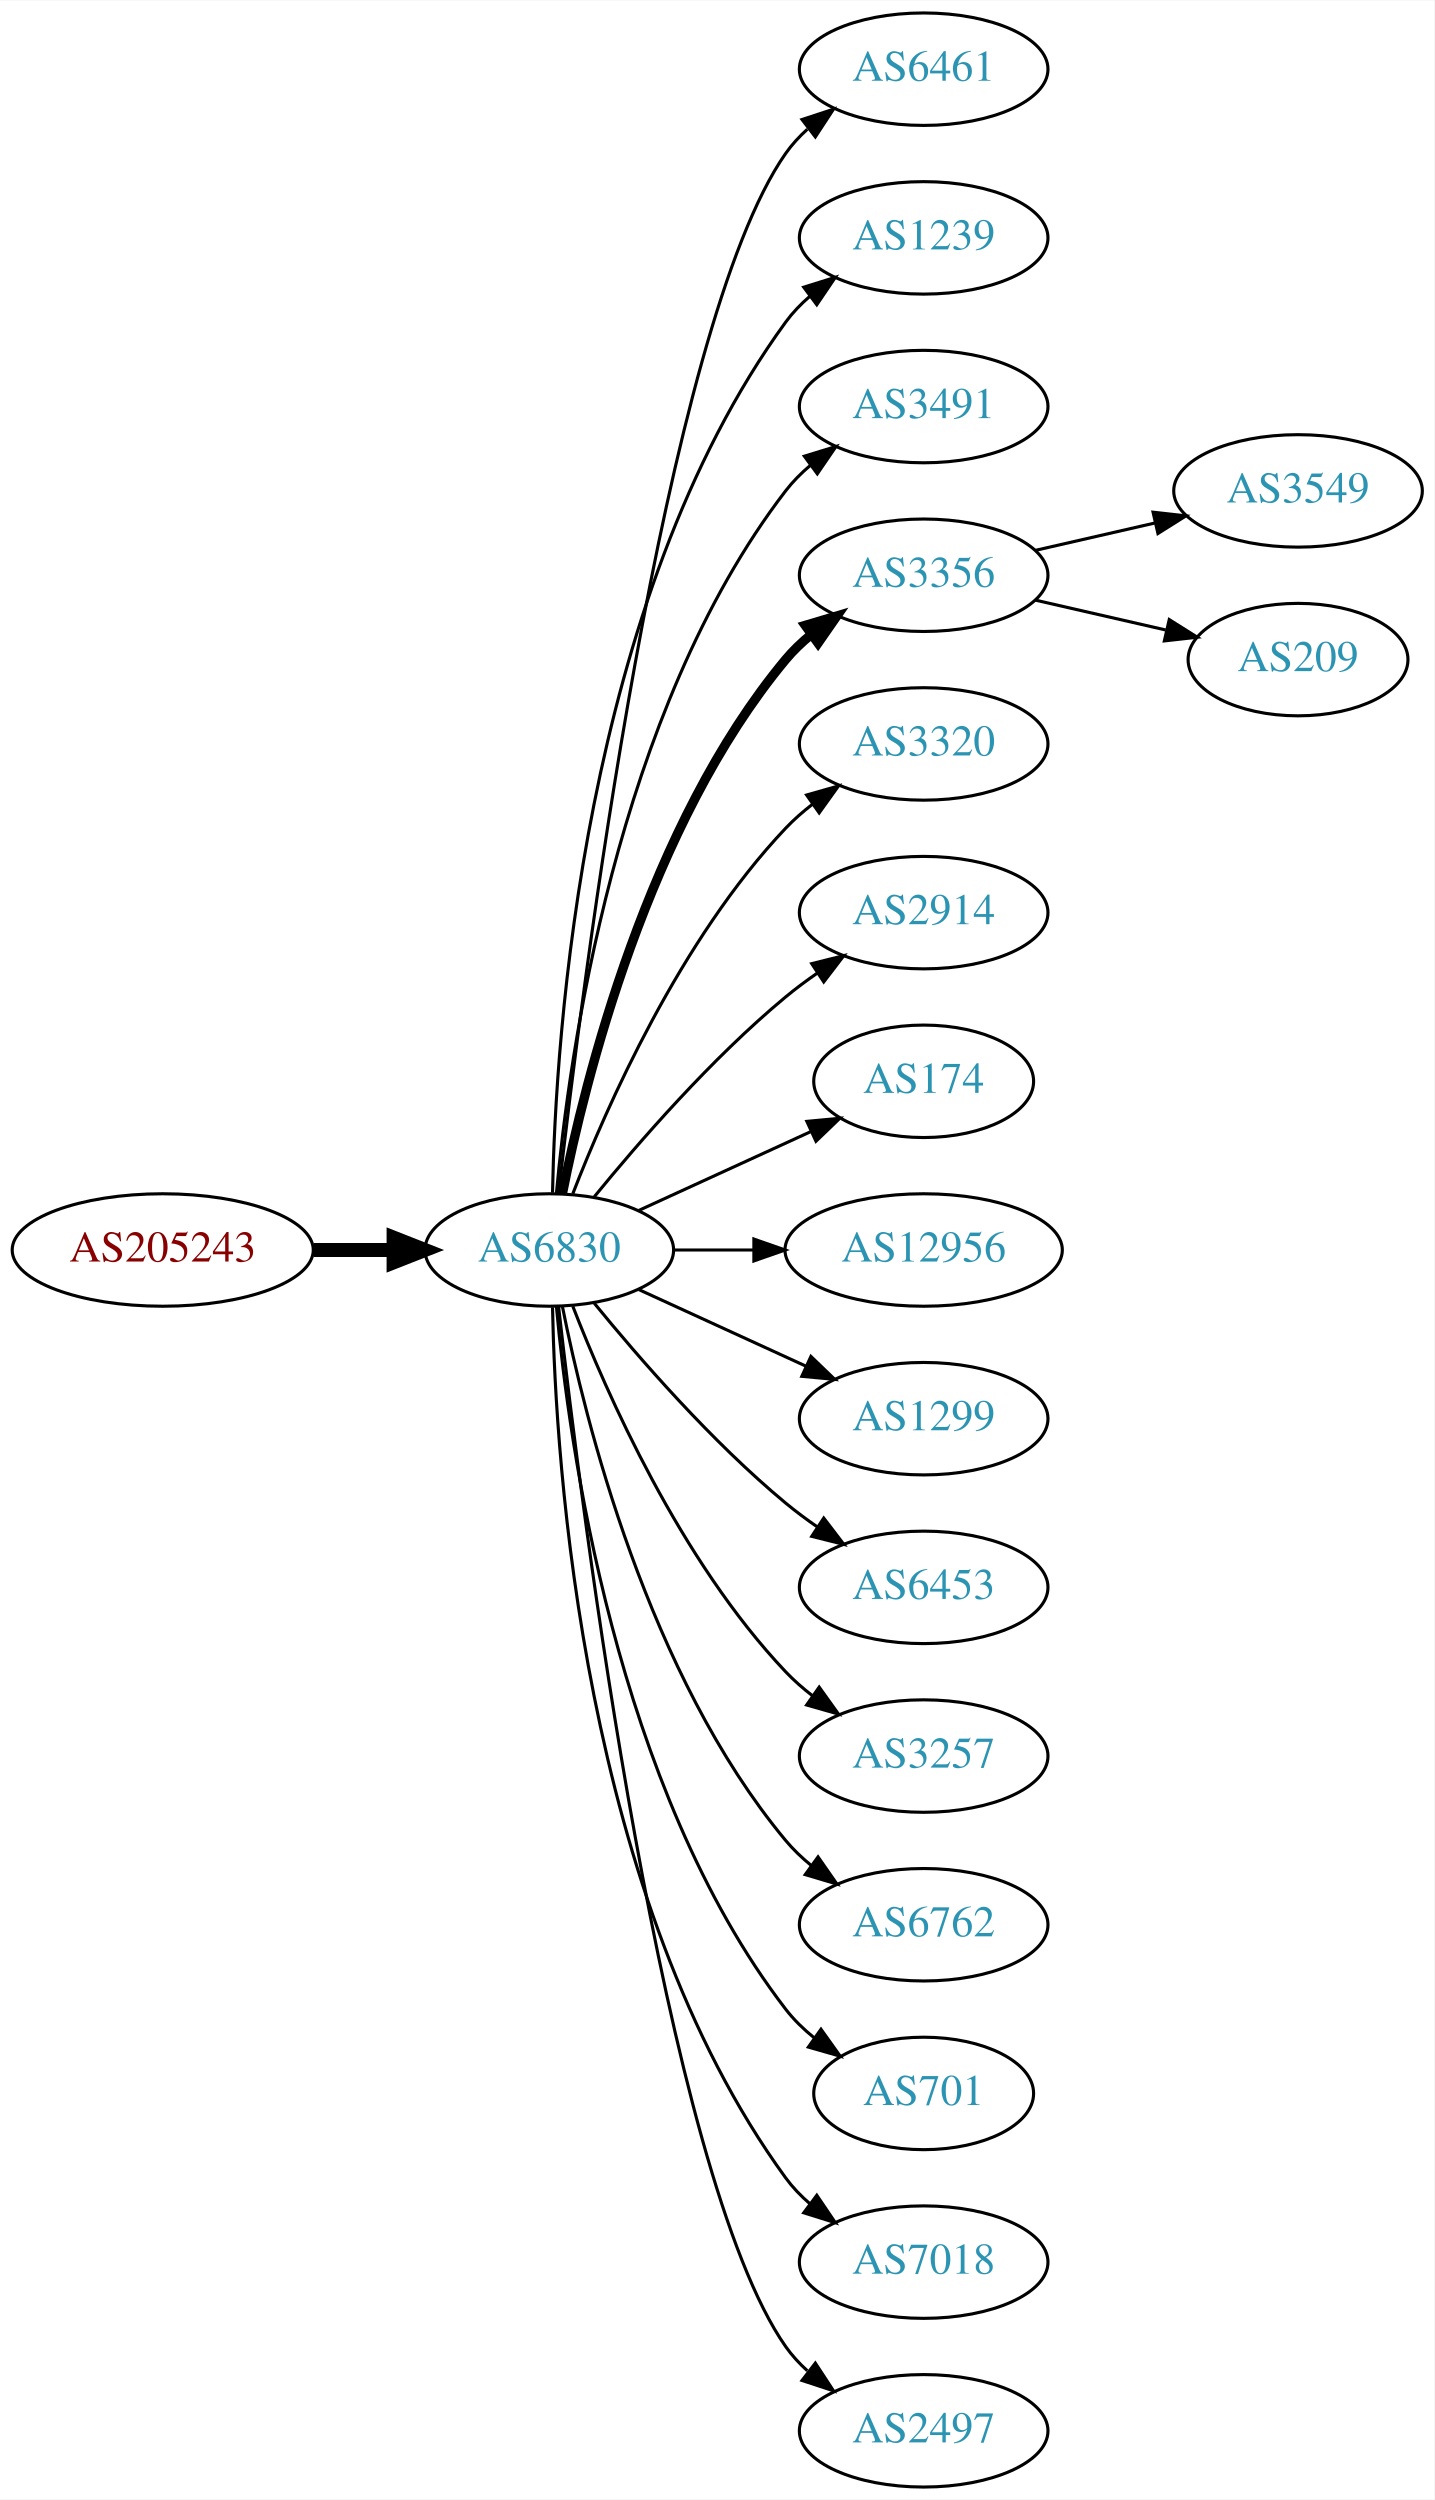
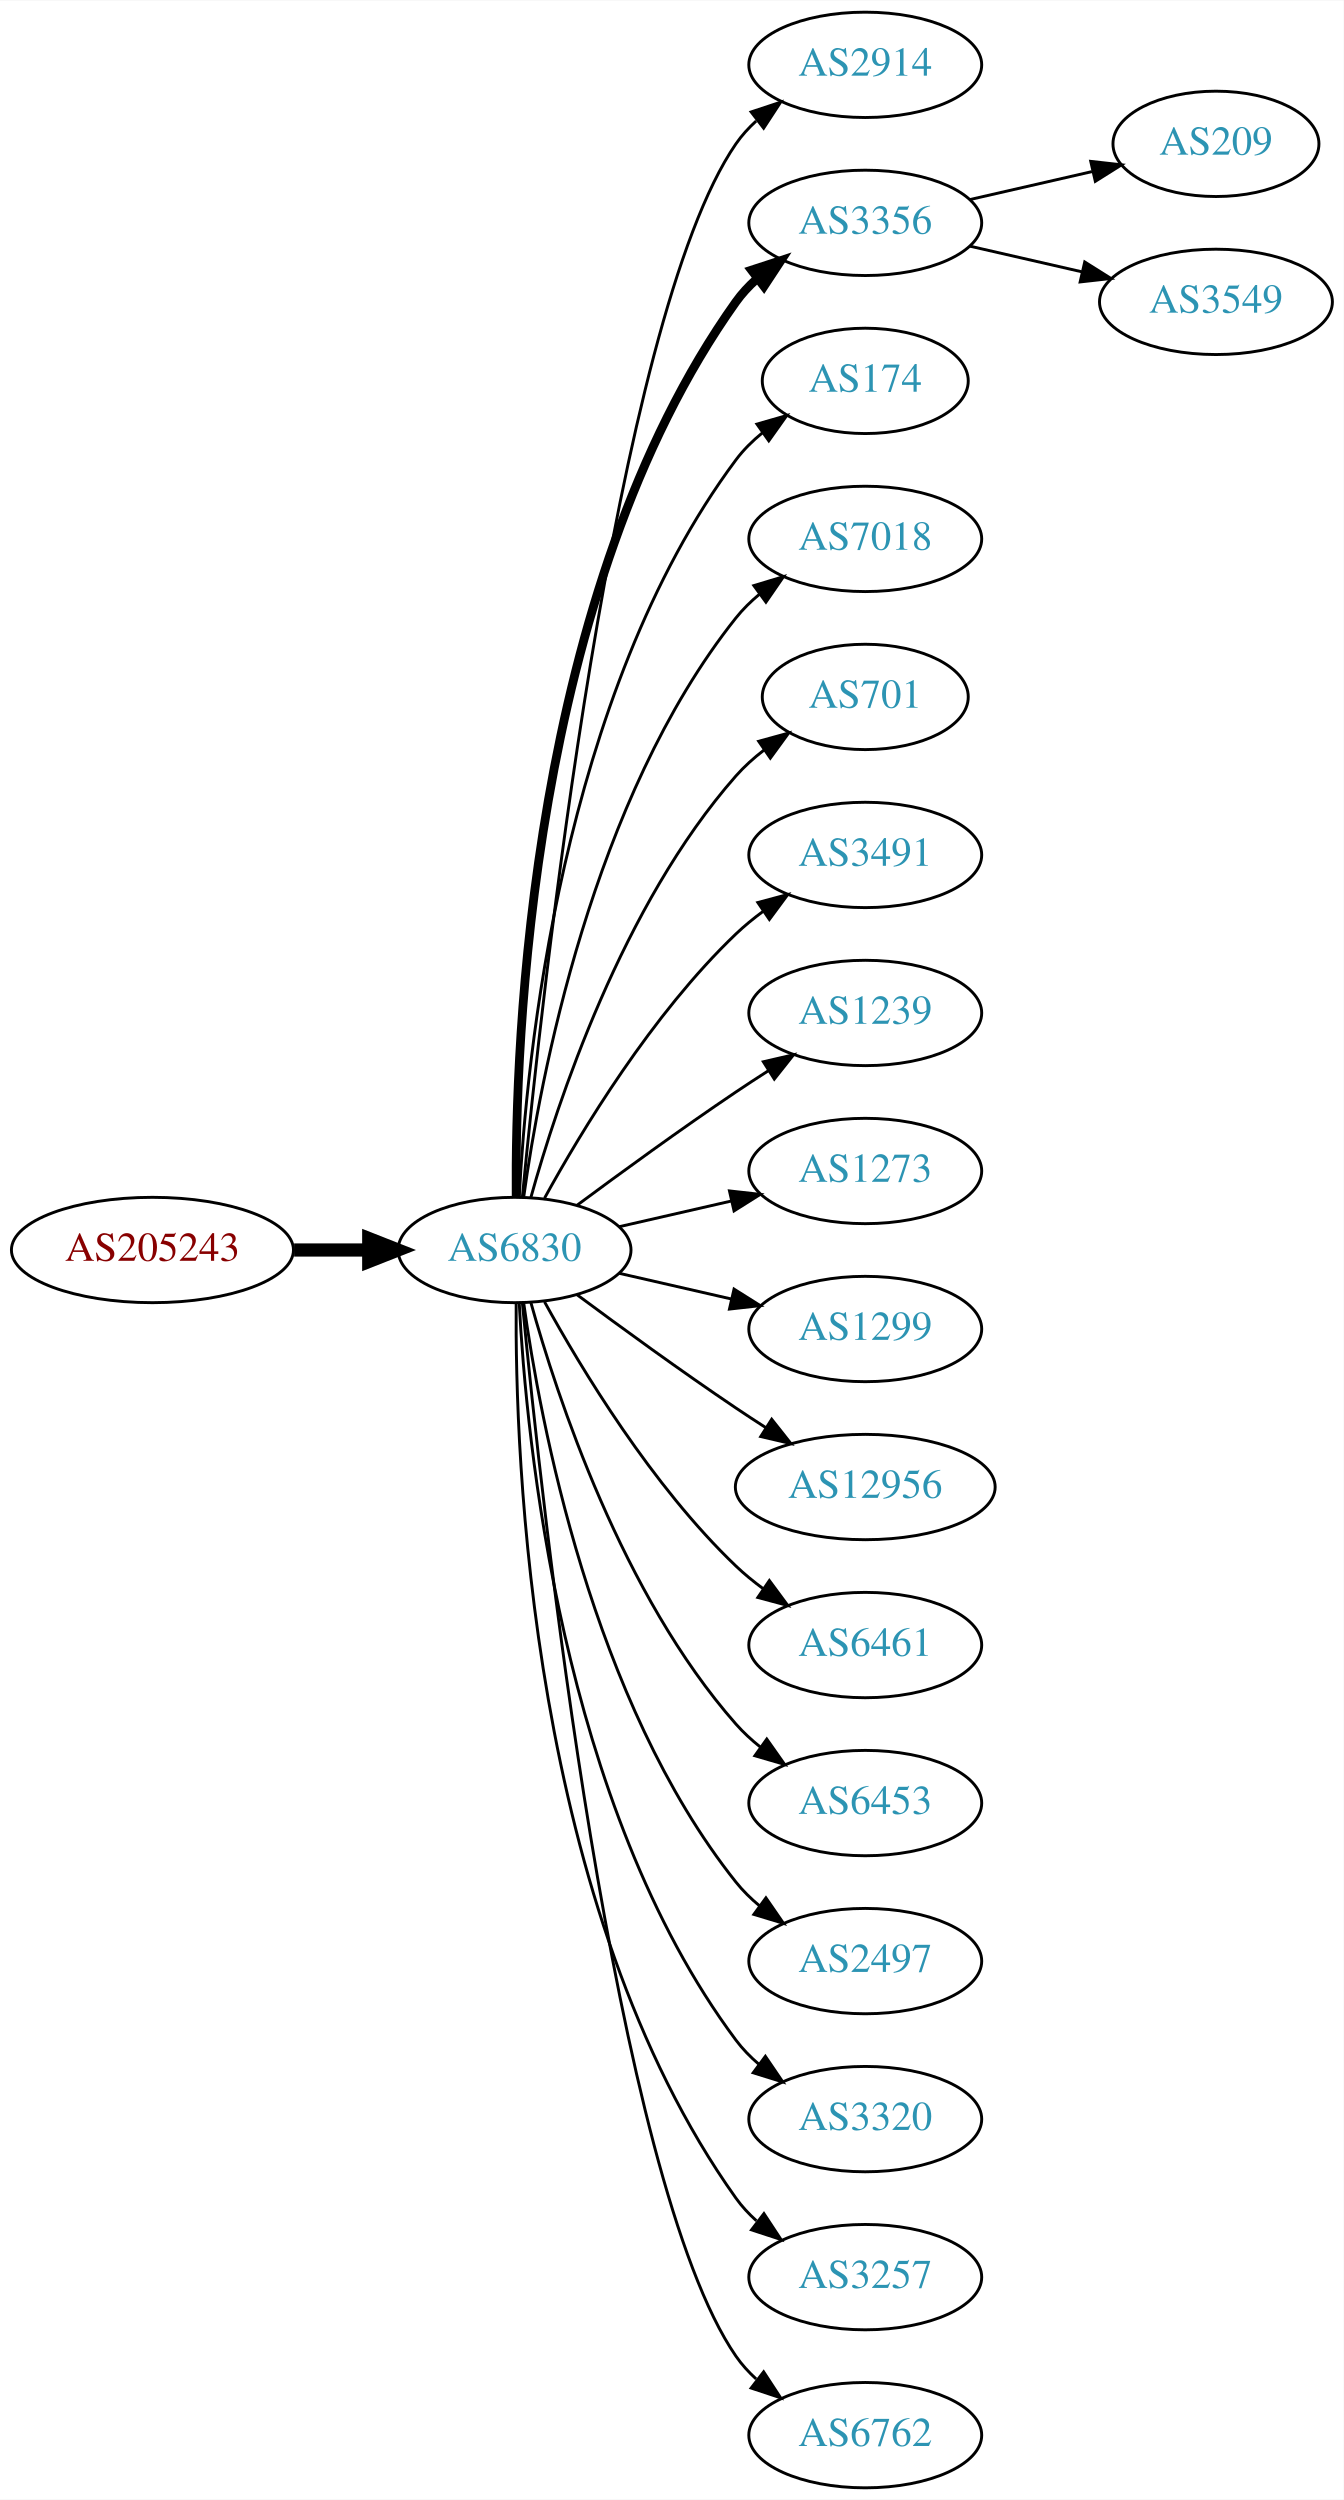
- <svg xmlns="http://www.w3.org/2000/svg" xmlns:xlink="http://www.w3.org/1999/xlink" width="459pt" height="800pt" viewBox="0.00 0.00 459.17 800.00">
-   <g id="graph0" class="graph" transform="scale(1 1) rotate(0) translate(4 796)">
-     <polygon fill="white" stroke="none" points="-4,4 -4,-796 455.17,-796 455.17,4 -4,4" />
+ <svg xmlns="http://www.w3.org/2000/svg" xmlns:xlink="http://www.w3.org/1999/xlink" width="459pt" height="854pt" viewBox="0.00 0.00 459.17 854.00">
+   <g id="graph0" class="graph" transform="scale(1 1) rotate(0) translate(4 850)">
+     <polygon fill="white" stroke="none" points="-4,4 -4,-850 455.17,-850 455.17,4 -4,4" />
    <g id="node1" class="node">
      <g id="a_node1">
        <a xlink:href="/asn/205243" xlink:title="AS205243 ~ CloudNow GmbH [AT]">
-           <ellipse fill="#ffffff" stroke="black" cx="48.096" cy="-396" rx="48.192" ry="18" />
-           <text text-anchor="middle" x="48.096" y="-392.3" font-family="Times,serif" font-size="14.00" fill="#880000">AS205243</text>
+           <ellipse fill="#ffffff" stroke="black" cx="48.096" cy="-423" rx="48.192" ry="18" />
+           <text text-anchor="middle" x="48.096" y="-419.3" font-family="Times,serif" font-size="14.00" fill="#880000">AS205243</text>
        </a>
      </g>
    </g>
    <g id="node2" class="node">
      <g id="a_node2">
        <a xlink:href="/asn/6830" xlink:title="AS6830 ~ LGI-UPC [AT]">
-           <ellipse fill="#ffffff" stroke="black" cx="171.838" cy="-396" rx="39.794" ry="18" />
-           <text text-anchor="middle" x="171.838" y="-392.3" font-family="Times,serif" font-size="14.00" fill="#2c94b3">AS6830</text>
+           <ellipse fill="#ffffff" stroke="black" cx="171.838" cy="-423" rx="39.794" ry="18" />
+           <text text-anchor="middle" x="171.838" y="-419.3" font-family="Times,serif" font-size="14.00" fill="#2c94b3">AS6830</text>
        </a>
      </g>
    </g>
    <g id="edge1" class="edge">
-       <path fill="none" stroke="black" stroke-width="4.5" d="M96.513,-396C104.867,-396 113.577,-396 121.969,-396" />
-       <polygon fill="black" stroke="black" stroke-width="4.5" points="122.004,-399.938 132.004,-396 122.004,-392.063 122.004,-399.938" />
+       <path fill="none" stroke="black" stroke-width="4.5" d="M96.513,-423C104.867,-423 113.577,-423 121.969,-423" />
+       <polygon fill="black" stroke="black" stroke-width="4.5" points="122.004,-426.938 132.004,-423 122.004,-419.063 122.004,-426.938" />
    </g>
    <g id="node3" class="node">
      <g id="a_node3">
-         <a xlink:href="/asn/6461" xlink:title="AS6461 ~ Zayo Bandwidth [US]">
-           <ellipse fill="#ffffff" stroke="black" cx="291.681" cy="-774" rx="39.794" ry="18" />
-           <text text-anchor="middle" x="291.681" y="-770.3" font-family="Times,serif" font-size="14.00" fill="#2c94b3">AS6461</text>
+         <a xlink:href="/asn/2914" xlink:title="AS2914 ~ NTT America, Inc. [US]">
+           <ellipse fill="#ffffff" stroke="black" cx="291.681" cy="-828" rx="39.794" ry="18" />
+           <text text-anchor="middle" x="291.681" y="-824.3" font-family="Times,serif" font-size="14.00" fill="#2c94b3">AS2914</text>
        </a>
      </g>
    </g>
    <g id="edge2" class="edge">
-       <path fill="none" stroke="black" d="M174.808,-414.101C182.036,-477.928 208.714,-691.628 247.484,-747 249.463,-749.825 251.841,-752.416 254.451,-754.779" />
-       <polygon fill="black" stroke="black" points="252.744,-757.881 262.81,-761.188 257.003,-752.326 252.744,-757.881" />
+       <path fill="none" stroke="black" d="M174.504,-441.084C180.953,-508.004 206.006,-740.832 247.484,-801 249.442,-803.84 251.806,-806.441 254.406,-808.81" />
+       <polygon fill="black" stroke="black" points="252.69,-811.905 262.75,-815.229 256.958,-806.357 252.69,-811.905" />
    </g>
    <g id="node4" class="node">
      <g id="a_node4">
-         <a xlink:href="/asn/1239" xlink:title="AS1239 ~ Sprint [US]">
-           <ellipse fill="#ffffff" stroke="black" cx="291.681" cy="-720" rx="39.794" ry="18" />
-           <text text-anchor="middle" x="291.681" y="-716.3" font-family="Times,serif" font-size="14.00" fill="#2c94b3">AS1239</text>
+         <a xlink:href="/asn/3356" xlink:title="AS3356 ~ Level 3 Parent, LLC [US]">
+           <ellipse fill="#ffffff" stroke="black" cx="291.681" cy="-774" rx="39.794" ry="18" />
+           <text text-anchor="middle" x="291.681" y="-770.3" font-family="Times,serif" font-size="14.00" fill="#2c94b3">AS3356</text>
        </a>
      </g>
    </g>
    <g id="edge3" class="edge">
-       <path fill="none" stroke="black" d="M172.87,-414.337C173.843,-464.079 182.562,-603.806 247.484,-693 249.696,-696.039 252.364,-698.813 255.276,-701.326" />
-       <polygon fill="black" stroke="black" points="253.294,-704.214 263.407,-707.373 257.471,-698.597 253.294,-704.214" />
+       <path fill="none" stroke="black" stroke-width="3" d="M172.387,-441.063C171.967,-493.503 177.121,-648.293 247.484,-747 249.486,-749.809 251.881,-752.388 254.502,-754.743" />
+       <polygon fill="black" stroke="black" stroke-width="3" points="252.807,-757.852 262.879,-761.139 257.055,-752.288 252.807,-757.852" />
    </g>
    <g id="node5" class="node">
      <g id="a_node5">
-         <a xlink:href="/asn/3491" xlink:title="AS3491 ~ PCCW Global, Inc. [US]">
-           <ellipse fill="#ffffff" stroke="black" cx="291.681" cy="-666" rx="39.794" ry="18" />
-           <text text-anchor="middle" x="291.681" y="-662.3" font-family="Times,serif" font-size="14.00" fill="#2c94b3">AS3491</text>
+         <a xlink:href="/asn/174" xlink:title="AS174 ~ Cogent Communications [US]">
+           <ellipse fill="#ffffff" stroke="black" cx="291.681" cy="-720" rx="35.194" ry="18" />
+           <text text-anchor="middle" x="291.681" y="-716.3" font-family="Times,serif" font-size="14.00" fill="#2c94b3">AS174</text>
        </a>
      </g>
    </g>
    <g id="edge4" class="edge">
-       <path fill="none" stroke="black" d="M174.122,-414.117C178.02,-457.332 193.037,-568.131 247.484,-639 249.774,-641.981 252.494,-644.716 255.439,-647.205" />
-       <polygon fill="black" stroke="black" points="253.485,-650.113 263.615,-653.218 257.633,-644.473 253.485,-650.113" />
+       <path fill="none" stroke="black" d="M173.43,-441.023C175.806,-487.412 187.724,-612.893 247.484,-693 250.043,-696.429 253.176,-699.526 256.577,-702.295" />
+       <polygon fill="black" stroke="black" points="254.668,-705.232 264.85,-708.159 258.716,-699.521 254.668,-705.232" />
    </g>
    <g id="node6" class="node">
      <g id="a_node6">
-         <a xlink:href="/asn/3356" xlink:title="AS3356 ~ Level 3 Parent, LLC [US]">
-           <ellipse fill="#ffffff" stroke="black" cx="291.681" cy="-612" rx="39.794" ry="18" />
-           <text text-anchor="middle" x="291.681" y="-608.3" font-family="Times,serif" font-size="14.00" fill="#2c94b3">AS3356</text>
+         <a xlink:href="/asn/7018" xlink:title="AS7018 ~ AT&amp;T Services, Inc. [US]">
+           <ellipse fill="#ffffff" stroke="black" cx="291.681" cy="-666" rx="39.794" ry="18" />
+           <text text-anchor="middle" x="291.681" y="-662.3" font-family="Times,serif" font-size="14.00" fill="#2c94b3">AS7018</text>
        </a>
      </g>
    </g>
    <g id="edge5" class="edge">
-       <path fill="none" stroke="black" stroke-width="3" d="M176.037,-414.073C183.2,-450.141 203.474,-532.125 247.484,-585 249.889,-587.889 252.686,-590.563 255.678,-593.013" />
-       <polygon fill="black" stroke="black" stroke-width="3" points="253.766,-595.95 263.921,-598.973 257.868,-590.277 253.766,-595.95" />
+       <path fill="none" stroke="black" d="M174.977,-441.17C180.477,-480.974 198.303,-577.233 247.484,-639 249.826,-641.94 252.58,-644.649 255.546,-647.121" />
+       <polygon fill="black" stroke="black" points="253.611,-650.042 263.752,-653.11 257.738,-644.388 253.611,-650.042" />
    </g>
    <g id="node7" class="node">
      <g id="a_node7">
-         <a xlink:href="/asn/3320" xlink:title="AS3320 ~ DTAG [DE]">
-           <ellipse fill="#ffffff" stroke="black" cx="291.681" cy="-558" rx="39.794" ry="18" />
-           <text text-anchor="middle" x="291.681" y="-554.3" font-family="Times,serif" font-size="14.00" fill="#2c94b3">AS3320</text>
+         <a xlink:href="/asn/701" xlink:title="AS701 ~ UUNET [US]">
+           <ellipse fill="#ffffff" stroke="black" cx="291.681" cy="-612" rx="35.194" ry="18" />
+           <text text-anchor="middle" x="291.681" y="-608.3" font-family="Times,serif" font-size="14.00" fill="#2c94b3">AS701</text>
        </a>
      </g>
    </g>
    <g id="edge6" class="edge">
-       <path fill="none" stroke="black" d="M179.361,-413.994C190.112,-441.728 213.769,-495.429 247.484,-531 250.07,-533.728 252.988,-536.294 256.056,-538.677" />
-       <polygon fill="black" stroke="black" points="254.21,-541.658 264.404,-544.543 258.234,-535.93 254.21,-541.658" />
+       <path fill="none" stroke="black" d="M177.411,-440.946C186.317,-472.995 208.601,-540.842 247.484,-585 250.312,-588.211 253.613,-591.172 257.108,-593.864" />
+       <polygon fill="black" stroke="black" points="255.265,-596.845 265.483,-599.645 259.242,-591.084 255.265,-596.845" />
    </g>
    <g id="node8" class="node">
      <g id="a_node8">
-         <a xlink:href="/asn/2914" xlink:title="AS2914 ~ NTT America, Inc. [US]">
-           <ellipse fill="#ffffff" stroke="black" cx="291.681" cy="-504" rx="39.794" ry="18" />
-           <text text-anchor="middle" x="291.681" y="-500.3" font-family="Times,serif" font-size="14.00" fill="#2c94b3">AS2914</text>
+         <a xlink:href="/asn/3491" xlink:title="AS3491 ~ PCCW Global, Inc. [US]">
+           <ellipse fill="#ffffff" stroke="black" cx="291.681" cy="-558" rx="39.794" ry="18" />
+           <text text-anchor="middle" x="291.681" y="-554.3" font-family="Times,serif" font-size="14.00" fill="#2c94b3">AS3491</text>
        </a>
      </g>
    </g>
    <g id="edge7" class="edge">
-       <path fill="none" stroke="black" d="M186.257,-413.065C200.372,-430.375 223.786,-457.345 247.484,-477 250.701,-479.668 254.201,-482.27 257.772,-484.741" />
-       <polygon fill="black" stroke="black" points="255.85,-487.666 266.128,-490.236 259.695,-481.817 255.85,-487.666" />
+       <path fill="none" stroke="black" d="M182.079,-440.713C194.625,-463.561 218.802,-503.611 247.484,-531 250.353,-533.739 253.542,-536.347 256.851,-538.785" />
+       <polygon fill="black" stroke="black" points="254.974,-541.742 265.21,-544.477 258.914,-535.956 254.974,-541.742" />
    </g>
    <g id="node9" class="node">
      <g id="a_node9">
-         <a xlink:href="/asn/174" xlink:title="AS174 ~ Cogent Communications [US]">
-           <ellipse fill="#ffffff" stroke="black" cx="291.681" cy="-450" rx="35.194" ry="18" />
-           <text text-anchor="middle" x="291.681" y="-446.3" font-family="Times,serif" font-size="14.00" fill="#2c94b3">AS174</text>
+         <a xlink:href="/asn/1239" xlink:title="AS1239 ~ Sprint [US]">
+           <ellipse fill="#ffffff" stroke="black" cx="291.681" cy="-504" rx="39.794" ry="18" />
+           <text text-anchor="middle" x="291.681" y="-500.3" font-family="Times,serif" font-size="14.00" fill="#2c94b3">AS1239</text>
        </a>
      </g>
    </g>
    <g id="edge8" class="edge">
-       <path fill="none" stroke="black" d="M200.467,-408.661C216.883,-416.183 237.865,-425.798 255.461,-433.861" />
-       <polygon fill="black" stroke="black" points="254.29,-437.174 264.839,-438.158 257.206,-430.811 254.29,-437.174" />
+       <path fill="none" stroke="black" d="M193.168,-438.277C208.031,-449.304 228.775,-464.407 247.484,-477 251.033,-479.389 254.784,-481.839 258.532,-484.242" />
+       <polygon fill="black" stroke="black" points="256.858,-487.325 267.181,-489.712 260.6,-481.409 256.858,-487.325" />
    </g>
    <g id="node10" class="node">
      <g id="a_node10">
-         <a xlink:href="/asn/12956" xlink:title="AS12956 ~ TELXIUS [ES]">
-           <ellipse fill="#ffffff" stroke="black" cx="291.681" cy="-396" rx="44.393" ry="18" />
-           <text text-anchor="middle" x="291.681" y="-392.3" font-family="Times,serif" font-size="14.00" fill="#2c94b3">AS12956</text>
+         <a xlink:href="/asn/1273" xlink:title="AS1273 ~ Vodafone Group PLC [EU]">
+           <ellipse fill="#ffffff" stroke="black" cx="291.681" cy="-450" rx="39.794" ry="18" />
+           <text text-anchor="middle" x="291.681" y="-446.3" font-family="Times,serif" font-size="14.00" fill="#2c94b3">AS1273</text>
        </a>
      </g>
    </g>
    <g id="edge9" class="edge">
-       <path fill="none" stroke="black" d="M211.751,-396C219.853,-396 228.528,-396 237.055,-396" />
-       <polygon fill="black" stroke="black" points="237.332,-399.5 247.332,-396 237.332,-392.5 237.332,-399.5" />
+       <path fill="none" stroke="black" d="M207.557,-430.955C219.557,-433.704 233.178,-436.825 245.871,-439.733" />
+       <polygon fill="black" stroke="black" points="245.273,-443.187 255.802,-442.009 246.836,-436.364 245.273,-443.187" />
    </g>
    <g id="node11" class="node">
      <g id="a_node11">
        <a xlink:href="/asn/1299" xlink:title="AS1299 ~ Telia Carrier [EU]">
-           <ellipse fill="#ffffff" stroke="black" cx="291.681" cy="-342" rx="39.794" ry="18" />
-           <text text-anchor="middle" x="291.681" y="-338.3" font-family="Times,serif" font-size="14.00" fill="#2c94b3">AS1299</text>
+           <ellipse fill="#ffffff" stroke="black" cx="291.681" cy="-396" rx="39.794" ry="18" />
+           <text text-anchor="middle" x="291.681" y="-392.3" font-family="Times,serif" font-size="14.00" fill="#2c94b3">AS1299</text>
        </a>
      </g>
    </g>
    <g id="edge10" class="edge">
-       <path fill="none" stroke="black" d="M200.467,-383.339C216.424,-376.027 236.694,-366.739 253.977,-358.819" />
-       <polygon fill="black" stroke="black" points="255.592,-361.929 263.225,-354.581 252.676,-355.565 255.592,-361.929" />
+       <path fill="none" stroke="black" d="M207.557,-415.045C219.557,-412.296 233.178,-409.175 245.871,-406.267" />
+       <polygon fill="black" stroke="black" points="246.836,-409.636 255.802,-403.991 245.273,-402.813 246.836,-409.636" />
    </g>
    <g id="node12" class="node">
      <g id="a_node12">
-         <a xlink:href="/asn/6453" xlink:title="AS6453 ~ TATA COMMUNICATIONS (AMERICA) INC [US]">
-           <ellipse fill="#ffffff" stroke="black" cx="291.681" cy="-288" rx="39.794" ry="18" />
-           <text text-anchor="middle" x="291.681" y="-284.3" font-family="Times,serif" font-size="14.00" fill="#2c94b3">AS6453</text>
+         <a xlink:href="/asn/12956" xlink:title="AS12956 ~ TELXIUS [ES]">
+           <ellipse fill="#ffffff" stroke="black" cx="291.681" cy="-342" rx="44.393" ry="18" />
+           <text text-anchor="middle" x="291.681" y="-338.3" font-family="Times,serif" font-size="14.00" fill="#2c94b3">AS12956</text>
        </a>
      </g>
    </g>
    <g id="edge11" class="edge">
-       <path fill="none" stroke="black" d="M186.257,-378.935C200.372,-361.625 223.786,-334.655 247.484,-315 250.701,-312.332 254.201,-309.73 257.772,-307.259" />
-       <polygon fill="black" stroke="black" points="259.695,-310.183 266.128,-301.764 255.85,-304.334 259.695,-310.183" />
+       <path fill="none" stroke="black" d="M193.168,-407.723C208.031,-396.696 228.775,-381.593 247.484,-369 250.774,-366.785 254.237,-364.518 257.711,-362.285" />
+       <polygon fill="black" stroke="black" points="259.708,-365.163 266.279,-356.852 255.959,-359.252 259.708,-365.163" />
    </g>
    <g id="node13" class="node">
      <g id="a_node13">
-         <a xlink:href="/asn/3257" xlink:title="AS3257 ~ GTT [DE]">
-           <ellipse fill="#ffffff" stroke="black" cx="291.681" cy="-234" rx="39.794" ry="18" />
-           <text text-anchor="middle" x="291.681" y="-230.3" font-family="Times,serif" font-size="14.00" fill="#2c94b3">AS3257</text>
+         <a xlink:href="/asn/6461" xlink:title="AS6461 ~ Zayo Bandwidth [US]">
+           <ellipse fill="#ffffff" stroke="black" cx="291.681" cy="-288" rx="39.794" ry="18" />
+           <text text-anchor="middle" x="291.681" y="-284.3" font-family="Times,serif" font-size="14.00" fill="#2c94b3">AS6461</text>
        </a>
      </g>
    </g>
    <g id="edge12" class="edge">
-       <path fill="none" stroke="black" d="M179.361,-378.006C190.112,-350.272 213.769,-296.571 247.484,-261 250.07,-258.272 252.988,-255.706 256.056,-253.323" />
-       <polygon fill="black" stroke="black" points="258.234,-256.07 264.404,-247.457 254.21,-250.342 258.234,-256.07" />
+       <path fill="none" stroke="black" d="M182.079,-405.287C194.625,-382.439 218.802,-342.389 247.484,-315 250.353,-312.261 253.542,-309.653 256.851,-307.215" />
+       <polygon fill="black" stroke="black" points="258.914,-310.044 265.21,-301.523 254.974,-304.258 258.914,-310.044" />
    </g>
    <g id="node14" class="node">
      <g id="a_node14">
-         <a xlink:href="/asn/6762" xlink:title="AS6762 ~ TELECOM ITALIA SPARKLE S.p.A. [IT]">
-           <ellipse fill="#ffffff" stroke="black" cx="291.681" cy="-180" rx="39.794" ry="18" />
-           <text text-anchor="middle" x="291.681" y="-176.3" font-family="Times,serif" font-size="14.00" fill="#2c94b3">AS6762</text>
+         <a xlink:href="/asn/6453" xlink:title="AS6453 ~ TATA COMMUNICATIONS (AMERICA) INC [US]">
+           <ellipse fill="#ffffff" stroke="black" cx="291.681" cy="-234" rx="39.794" ry="18" />
+           <text text-anchor="middle" x="291.681" y="-230.3" font-family="Times,serif" font-size="14.00" fill="#2c94b3">AS6453</text>
        </a>
      </g>
    </g>
    <g id="edge13" class="edge">
-       <path fill="none" stroke="black" d="M176.037,-377.927C183.2,-341.859 203.474,-259.875 247.484,-207 249.889,-204.111 252.686,-201.437 255.678,-198.987" />
-       <polygon fill="black" stroke="black" points="257.868,-201.723 263.921,-193.027 253.766,-196.05 257.868,-201.723" />
+       <path fill="none" stroke="black" d="M177.411,-405.054C186.317,-373.005 208.601,-305.158 247.484,-261 249.968,-258.179 252.818,-255.551 255.844,-253.129" />
+       <polygon fill="black" stroke="black" points="258.029,-255.869 264.133,-247.209 253.961,-250.172 258.029,-255.869" />
    </g>
    <g id="node15" class="node">
      <g id="a_node15">
-         <a xlink:href="/asn/701" xlink:title="AS701 ~ UUNET [US]">
-           <ellipse fill="#ffffff" stroke="black" cx="291.681" cy="-126" rx="35.194" ry="18" />
-           <text text-anchor="middle" x="291.681" y="-122.3" font-family="Times,serif" font-size="14.00" fill="#2c94b3">AS701</text>
+         <a xlink:href="/asn/2497" xlink:title="AS2497 ~ Internet Initiative Japan Inc. [JP]">
+           <ellipse fill="#ffffff" stroke="black" cx="291.681" cy="-180" rx="39.794" ry="18" />
+           <text text-anchor="middle" x="291.681" y="-176.3" font-family="Times,serif" font-size="14.00" fill="#2c94b3">AS2497</text>
        </a>
      </g>
    </g>
    <g id="edge14" class="edge">
-       <path fill="none" stroke="black" d="M174.122,-377.883C178.02,-334.668 193.037,-223.869 247.484,-153 250.091,-149.607 253.255,-146.533 256.672,-143.777" />
-       <polygon fill="black" stroke="black" points="258.811,-146.552 264.964,-137.927 254.775,-140.832 258.811,-146.552" />
+       <path fill="none" stroke="black" d="M174.977,-404.83C180.477,-365.026 198.303,-268.767 247.484,-207 249.826,-204.06 252.58,-201.351 255.546,-198.879" />
+       <polygon fill="black" stroke="black" points="257.738,-201.612 263.752,-192.89 253.611,-195.958 257.738,-201.612" />
    </g>
    <g id="node16" class="node">
      <g id="a_node16">
-         <a xlink:href="/asn/7018" xlink:title="AS7018 ~ AT&amp;T Services, Inc. [US]">
-           <ellipse fill="#ffffff" stroke="black" cx="291.681" cy="-72" rx="39.794" ry="18" />
-           <text text-anchor="middle" x="291.681" y="-68.3" font-family="Times,serif" font-size="14.00" fill="#2c94b3">AS7018</text>
+         <a xlink:href="/asn/3320" xlink:title="AS3320 ~ DTAG [DE]">
+           <ellipse fill="#ffffff" stroke="black" cx="291.681" cy="-126" rx="39.794" ry="18" />
+           <text text-anchor="middle" x="291.681" y="-122.3" font-family="Times,serif" font-size="14.00" fill="#2c94b3">AS3320</text>
        </a>
      </g>
    </g>
    <g id="edge15" class="edge">
-       <path fill="none" stroke="black" d="M172.87,-377.663C173.843,-327.921 182.562,-188.194 247.484,-99 249.696,-95.961 252.364,-93.187 255.276,-90.674" />
-       <polygon fill="black" stroke="black" points="257.471,-93.403 263.407,-84.627 253.294,-87.786 257.471,-93.403" />
+       <path fill="none" stroke="black" d="M173.43,-404.977C175.806,-358.588 187.724,-233.107 247.484,-153 249.732,-149.987 252.424,-147.231 255.35,-144.728" />
+       <polygon fill="black" stroke="black" points="257.545,-147.458 263.502,-138.697 253.381,-141.831 257.545,-147.458" />
    </g>
    <g id="node17" class="node">
      <g id="a_node17">
-         <a xlink:href="/asn/2497" xlink:title="AS2497 ~ Internet Initiative Japan Inc. [JP]">
-           <ellipse fill="#ffffff" stroke="black" cx="291.681" cy="-18" rx="39.794" ry="18" />
-           <text text-anchor="middle" x="291.681" y="-14.3" font-family="Times,serif" font-size="14.00" fill="#2c94b3">AS2497</text>
+         <a xlink:href="/asn/3257" xlink:title="AS3257 ~ GTT [DE]">
+           <ellipse fill="#ffffff" stroke="black" cx="291.681" cy="-72" rx="39.794" ry="18" />
+           <text text-anchor="middle" x="291.681" y="-68.3" font-family="Times,serif" font-size="14.00" fill="#2c94b3">AS3257</text>
        </a>
      </g>
    </g>
    <g id="edge16" class="edge">
-       <path fill="none" stroke="black" d="M174.808,-377.899C182.036,-314.072 208.714,-100.372 247.484,-45 249.463,-42.175 251.841,-39.584 254.451,-37.221" />
-       <polygon fill="black" stroke="black" points="257.003,-39.674 262.81,-30.812 252.744,-34.119 257.003,-39.674" />
+       <path fill="none" stroke="black" d="M172.387,-404.937C171.967,-352.497 177.121,-197.707 247.484,-99 249.486,-96.192 251.881,-93.612 254.502,-91.257" />
+       <polygon fill="black" stroke="black" points="257.055,-93.712 262.879,-84.861 252.807,-88.148 257.055,-93.712" />
    </g>
    <g id="node18" class="node">
      <g id="a_node18">
-         <a xlink:href="/asn/3549" xlink:title="AS3549 ~ Level 3 Parent, LLC [US]">
-           <ellipse fill="#ffffff" stroke="black" cx="411.523" cy="-639" rx="39.794" ry="18" />
-           <text text-anchor="middle" x="411.523" y="-635.3" font-family="Times,serif" font-size="14.00" fill="#2c94b3">AS3549</text>
+         <a xlink:href="/asn/6762" xlink:title="AS6762 ~ TELECOM ITALIA SPARKLE S.p.A. [IT]">
+           <ellipse fill="#ffffff" stroke="black" cx="291.681" cy="-18" rx="39.794" ry="18" />
+           <text text-anchor="middle" x="291.681" y="-14.3" font-family="Times,serif" font-size="14.00" fill="#2c94b3">AS6762</text>
        </a>
      </g>
    </g>
    <g id="edge17" class="edge">
-       <path fill="none" stroke="black" d="M327.4,-619.955C339.4,-622.704 353.021,-625.825 365.713,-628.733" />
-       <polygon fill="black" stroke="black" points="365.116,-632.187 375.645,-631.009 366.679,-625.364 365.116,-632.187" />
+       <path fill="none" stroke="black" d="M174.504,-404.916C180.953,-337.996 206.006,-105.168 247.484,-45 249.442,-42.16 251.806,-39.559 254.406,-37.19" />
+       <polygon fill="black" stroke="black" points="256.958,-39.642 262.75,-30.771 252.69,-34.095 256.958,-39.642" />
    </g>
    <g id="node19" class="node">
      <g id="a_node19">
        <a xlink:href="/asn/209" xlink:title="AS209 ~ CenturyLink Communications, LLC [US]">
-           <ellipse fill="#ffffff" stroke="black" cx="411.523" cy="-585" rx="35.194" ry="18" />
-           <text text-anchor="middle" x="411.523" y="-581.3" font-family="Times,serif" font-size="14.00" fill="#2c94b3">AS209</text>
+           <ellipse fill="#ffffff" stroke="black" cx="411.523" cy="-801" rx="35.194" ry="18" />
+           <text text-anchor="middle" x="411.523" y="-797.3" font-family="Times,serif" font-size="14.00" fill="#2c94b3">AS209</text>
        </a>
      </g>
    </g>
    <g id="edge18" class="edge">
-       <path fill="none" stroke="black" d="M327.4,-604.045C340.492,-601.045 355.514,-597.604 369.155,-594.478" />
-       <polygon fill="black" stroke="black" points="370.297,-597.807 379.262,-592.162 368.733,-590.984 370.297,-597.807" />
+       <path fill="none" stroke="black" d="M327.4,-781.955C340.492,-784.955 355.514,-788.396 369.155,-791.522" />
+       <polygon fill="black" stroke="black" points="368.733,-795.016 379.262,-793.838 370.297,-788.193 368.733,-795.016" />
+     </g>
+     <g id="node20" class="node">
+       <g id="a_node20">
+         <a xlink:href="/asn/3549" xlink:title="AS3549 ~ Level 3 Parent, LLC [US]">
+           <ellipse fill="#ffffff" stroke="black" cx="411.523" cy="-747" rx="39.794" ry="18" />
+           <text text-anchor="middle" x="411.523" y="-743.3" font-family="Times,serif" font-size="14.00" fill="#2c94b3">AS3549</text>
+         </a>
+       </g>
+     </g>
+     <g id="edge19" class="edge">
+       <path fill="none" stroke="black" d="M327.4,-766.045C339.4,-763.296 353.021,-760.175 365.713,-757.267" />
+       <polygon fill="black" stroke="black" points="366.679,-760.636 375.645,-754.991 365.116,-753.813 366.679,-760.636" />
    </g>
  </g>
</svg>
